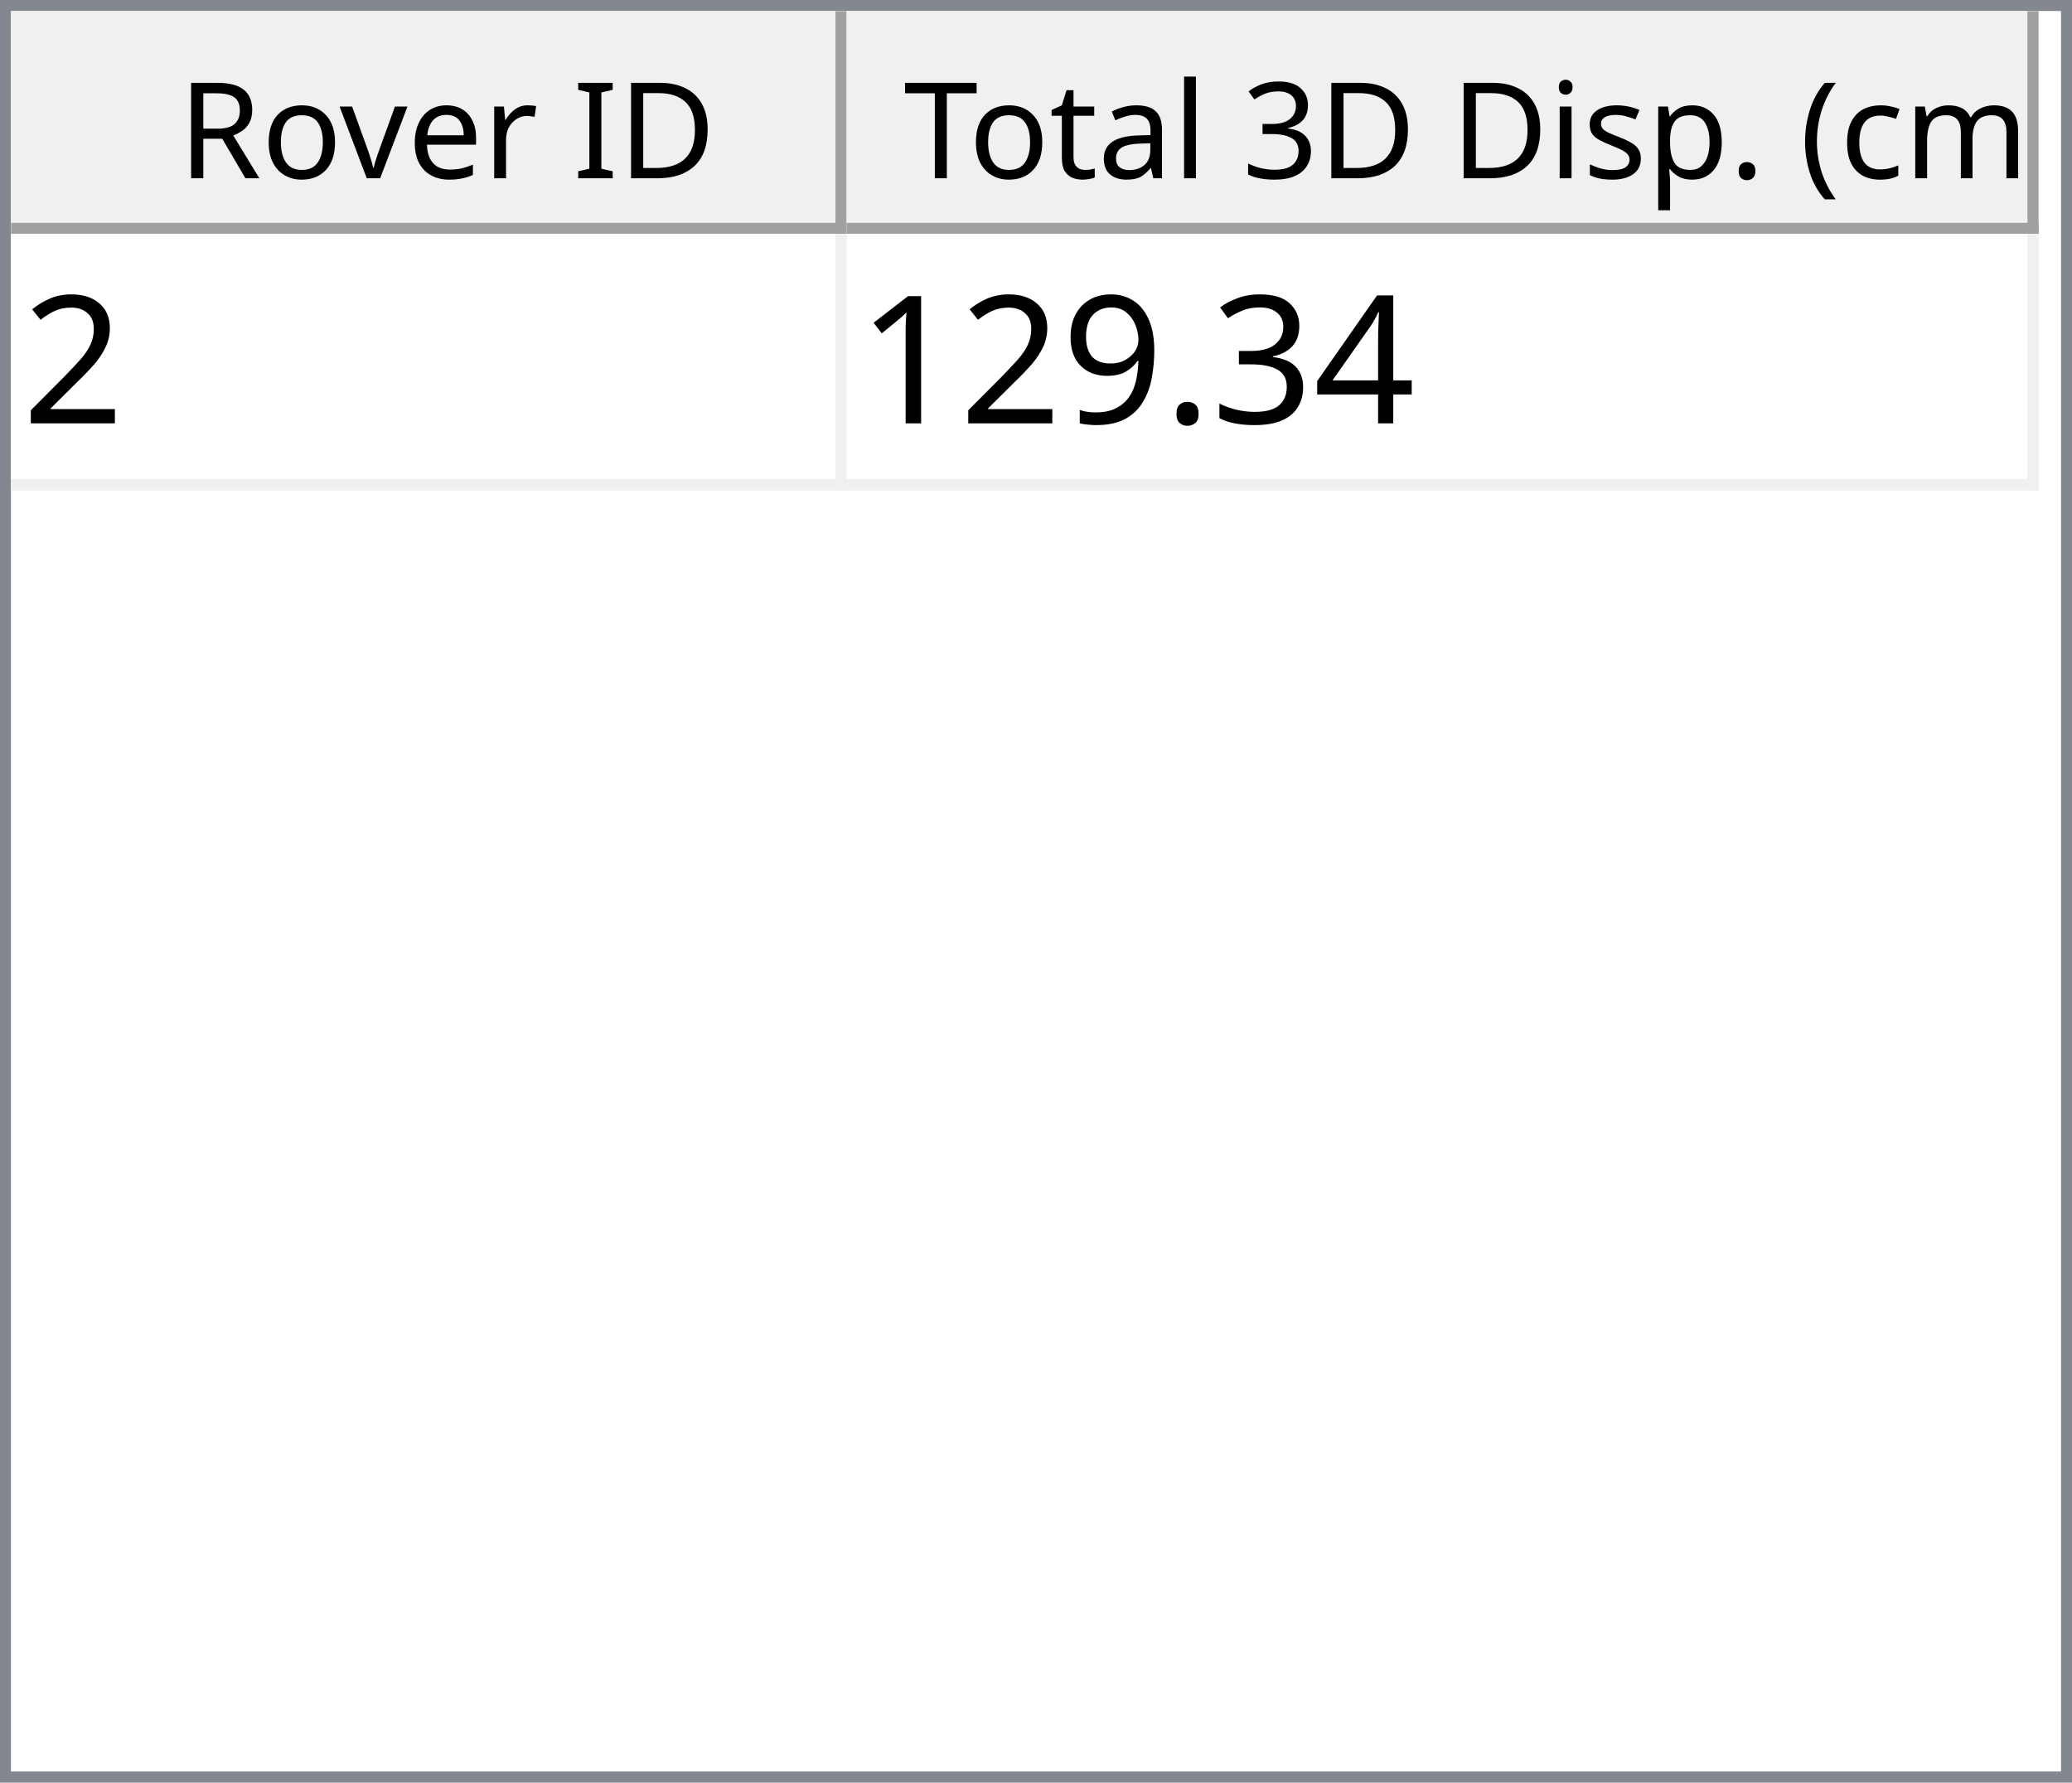
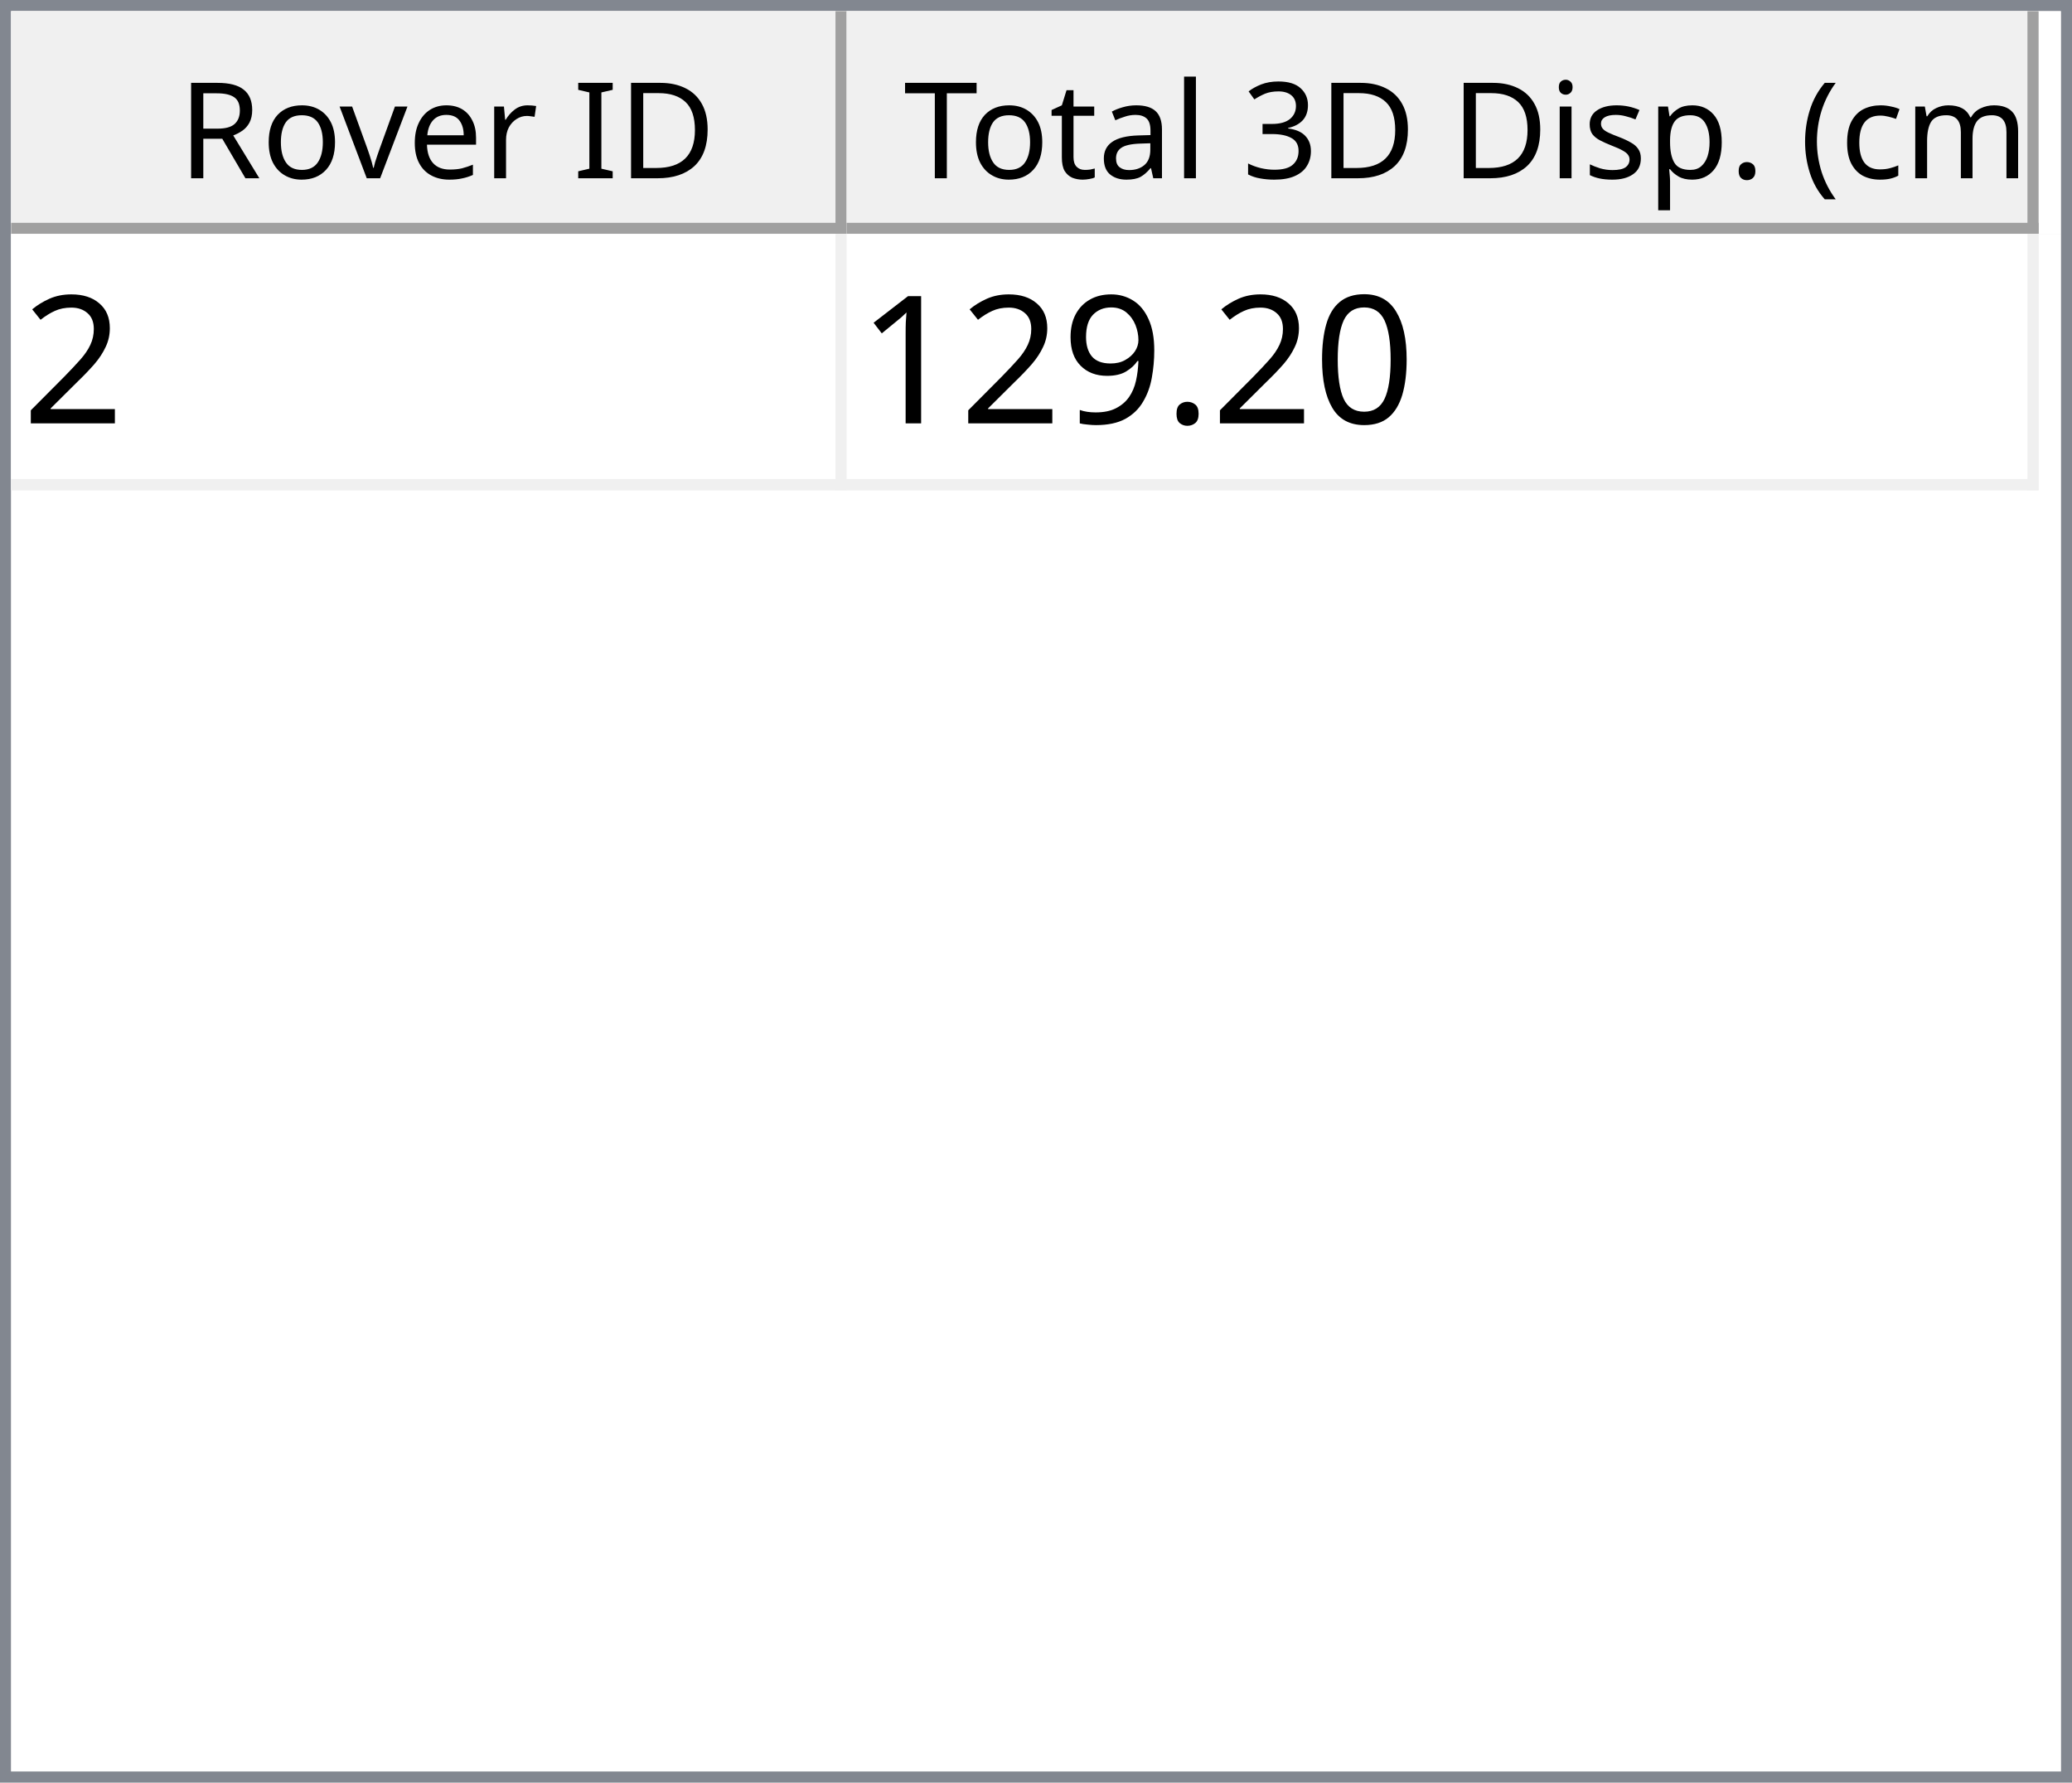
<svg xmlns="http://www.w3.org/2000/svg" style="fill-opacity:1; color-rendering:auto; color-interpolation:auto; text-rendering:auto; stroke:black; stroke-linecap:square; stroke-miterlimit:10; shape-rendering:auto; stroke-opacity:1; fill:black; stroke-dasharray:none; font-weight:normal; stroke-width:1; font-family:'Dialog'; font-style:normal; stroke-linejoin:miter; font-size:12px; stroke-dashoffset:0; image-rendering:auto;" width="186" height="160">
  <defs id="genericDefs" />
  <g>
    <defs id="defs1">
      <clipPath clipPathUnits="userSpaceOnUse" id="clipPath1">
        <path d="M0 0 L186 0 L186 160 L0 160 L0 0 Z" />
      </clipPath>
      <clipPath clipPathUnits="userSpaceOnUse" id="clipPath2">
        <path d="M0 0 L0 160 L186 160 L186 0 Z" />
      </clipPath>
      <clipPath clipPathUnits="userSpaceOnUse" id="clipPath3">
        <path d="M0 0 L0 20 L184 20 L184 0 Z" />
      </clipPath>
      <clipPath clipPathUnits="userSpaceOnUse" id="clipPath4">
        <path d="M0 0 L0 20 L75 20 L75 0 Z" />
      </clipPath>
      <clipPath clipPathUnits="userSpaceOnUse" id="clipPath5">
        <path d="M1 1 L1 19 L74 19 L74 1 Z" />
      </clipPath>
      <clipPath clipPathUnits="userSpaceOnUse" id="clipPath6">
        <path d="M0 0 L0 18 L73 18 L73 0 Z" />
      </clipPath>
      <clipPath clipPathUnits="userSpaceOnUse" id="clipPath7">
        <path d="M-0.5 -0.5 L-0.5 19.5 L74.5 19.5 L74.5 -0.5 Z" />
      </clipPath>
      <clipPath clipPathUnits="userSpaceOnUse" id="clipPath8">
        <path d="M0 0 L0 20 L107 20 L107 0 Z" />
      </clipPath>
      <clipPath clipPathUnits="userSpaceOnUse" id="clipPath9">
        <path d="M1 1 L1 19 L106 19 L106 1 Z" />
      </clipPath>
      <clipPath clipPathUnits="userSpaceOnUse" id="clipPath10">
        <path d="M0 0 L0 18 L105 18 L105 0 Z" />
      </clipPath>
      <clipPath clipPathUnits="userSpaceOnUse" id="clipPath11">
        <path d="M-0.5 -0.5 L-0.5 19.5 L106.5 19.5 L106.5 -0.5 Z" />
      </clipPath>
      <clipPath clipPathUnits="userSpaceOnUse" id="clipPath12">
        <path d="M0 0 L0 138 L184 138 L184 0 Z" />
      </clipPath>
      <clipPath clipPathUnits="userSpaceOnUse" id="clipPath13">
        <path d="M0 0 L0 23 L182 23 L182 0 Z" />
      </clipPath>
      <clipPath clipPathUnits="userSpaceOnUse" id="clipPath14">
        <path d="M-0.5 -0.5 L-0.5 22.5 L181.5 22.5 L181.5 -0.5 Z" />
      </clipPath>
      <clipPath clipPathUnits="userSpaceOnUse" id="clipPath15">
        <path d="M0 0 L0 22 L74 22 L74 0 Z" />
      </clipPath>
      <clipPath clipPathUnits="userSpaceOnUse" id="clipPath16">
        <path d="M0 0 L0 22 L106 22 L106 0 Z" />
      </clipPath>
      <font horiz-adv-x="64.551" id="font1">
        <font-face ascent="107.91" descent="25.098" units-per-em="100" style="font-style:normal; font-family:Segoe UI; font-weight:normal;" />
        <missing-glyph horiz-adv-x="64.551" d="M8.109 0 L8.109 68.266 L56.453 68.266 L56.453 0 L8.109 0 ZM15.328 7.234 L49.219 7.234 L49.219 61.031 L15.328 61.031 L15.328 7.234 Z" />
        <glyph unicode="D" horiz-adv-x="70.117" d="M9.188 0 L9.188 70.016 L28.516 70.016 Q65.531 70.016 65.531 35.891 Q65.531 19.672 55.25 9.836 Q44.969 0 27.734 0 L9.188 0 ZM17.391 62.594 L17.391 7.422 L27.828 7.422 Q41.609 7.422 49.273 14.797 Q56.938 22.172 56.938 35.688 Q56.938 62.594 28.328 62.594 L17.391 62.594 Z" />
        <glyph unicode="I" horiz-adv-x="26.611" d="M17.391 0 L9.188 0 L9.188 70.016 L17.391 70.016 L17.391 0 Z" />
        <glyph unicode=" " horiz-adv-x="27.393" d="" />
        <glyph unicode="r" horiz-adv-x="34.766" d="M34.188 41.891 Q32.078 43.5 28.125 43.5 Q23 43.5 19.555 38.672 Q16.109 33.844 16.109 25.484 L16.109 0 L8.109 0 L8.109 50 L16.109 50 L16.109 39.703 L16.312 39.703 Q18.016 44.969 21.531 47.922 Q25.047 50.875 29.391 50.875 Q32.516 50.875 34.188 50.203 L34.188 41.891 Z" />
        <glyph unicode="e" horiz-adv-x="52.295" d="M48.297 23 L12.984 23 Q13.188 14.656 17.484 10.109 Q21.781 5.562 29.297 5.562 Q37.75 5.562 44.828 11.141 L44.828 3.609 Q38.234 -1.172 27.391 -1.172 Q16.797 -1.172 10.742 5.641 Q4.688 12.453 4.688 24.812 Q4.688 36.469 11.305 43.82 Q17.922 51.172 27.734 51.172 Q37.547 51.172 42.922 44.828 Q48.297 38.484 48.297 27.203 L48.297 23 ZM40.094 29.781 Q40.047 36.719 36.75 40.578 Q33.453 44.438 27.594 44.438 Q21.922 44.438 17.969 40.383 Q14.016 36.328 13.094 29.781 L40.094 29.781 Z" />
        <glyph unicode="v" horiz-adv-x="47.9" d="M47.406 50 L27.484 0 L19.625 0 L0.688 50 L9.469 50 L22.172 13.672 Q23.578 9.672 23.922 6.688 L24.125 6.688 Q24.609 10.453 25.688 13.484 L38.969 50 L47.406 50 Z" />
        <glyph unicode="o" horiz-adv-x="58.594" d="M29 -1.172 Q17.922 -1.172 11.305 5.836 Q4.688 12.844 4.688 24.422 Q4.688 37.016 11.57 44.094 Q18.453 51.172 30.172 51.172 Q41.359 51.172 47.633 44.289 Q53.906 37.406 53.906 25.203 Q53.906 13.234 47.141 6.031 Q40.375 -1.172 29 -1.172 ZM29.594 44.438 Q21.875 44.438 17.383 39.188 Q12.891 33.938 12.891 24.703 Q12.891 15.828 17.43 10.695 Q21.969 5.562 29.594 5.562 Q37.359 5.562 41.531 10.594 Q45.703 15.625 45.703 24.906 Q45.703 34.281 41.531 39.359 Q37.359 44.438 29.594 44.438 Z" />
        <glyph unicode="R" horiz-adv-x="59.814" d="M59.375 0 L49.609 0 L37.891 19.625 Q36.281 22.359 34.766 24.289 Q33.25 26.219 31.664 27.438 Q30.078 28.656 28.25 29.219 Q26.422 29.781 24.125 29.781 L17.391 29.781 L17.391 0 L9.188 0 L9.188 70.016 L30.078 70.016 Q34.672 70.016 38.555 68.867 Q42.438 67.719 45.289 65.375 Q48.141 63.031 49.758 59.547 Q51.375 56.062 51.375 51.375 Q51.375 47.703 50.273 44.656 Q49.172 41.609 47.148 39.211 Q45.125 36.812 42.266 35.133 Q39.406 33.453 35.844 32.516 L35.844 32.328 Q37.594 31.547 38.891 30.547 Q40.188 29.547 41.359 28.18 Q42.531 26.812 43.68 25.078 Q44.828 23.344 46.234 21.047 L59.375 0 ZM17.391 62.594 L17.391 37.203 L28.516 37.203 Q31.594 37.203 34.203 38.133 Q36.812 39.062 38.719 40.797 Q40.625 42.531 41.703 45.047 Q42.781 47.562 42.781 50.688 Q42.781 56.297 39.141 59.445 Q35.5 62.594 28.609 62.594 L17.391 62.594 Z" />
        <glyph unicode=")" horiz-adv-x="30.176" d="M8.297 -15.922 L1.172 -15.922 Q16.406 2.344 16.406 26.812 Q16.406 51.469 1.078 70.016 L8.297 70.016 Q23.531 52.156 23.531 26.703 Q23.531 1.375 8.297 -15.922 Z" />
        <glyph unicode="m" horiz-adv-x="86.133" d="M79.109 0 L71.094 0 L71.094 28.719 Q71.094 37.016 68.531 40.727 Q65.969 44.438 59.906 44.438 Q54.781 44.438 51.195 39.75 Q47.609 35.062 47.609 28.516 L47.609 0 L39.594 0 L39.594 29.688 Q39.594 44.438 28.219 44.438 Q22.953 44.438 19.531 40.016 Q16.109 35.594 16.109 28.516 L16.109 0 L8.109 0 L8.109 50 L16.109 50 L16.109 42.094 L16.312 42.094 Q21.625 51.172 31.844 51.172 Q36.969 51.172 40.773 48.312 Q44.578 45.453 46 40.828 Q51.562 51.172 62.594 51.172 Q79.109 51.172 79.109 30.812 L79.109 0 Z" />
        <glyph unicode="c" horiz-adv-x="46.191" d="M42.188 2.297 Q36.422 -1.172 28.516 -1.172 Q17.828 -1.172 11.258 5.789 Q4.688 12.75 4.688 23.828 Q4.688 36.188 11.766 43.68 Q18.844 51.172 30.672 51.172 Q37.25 51.172 42.281 48.734 L42.281 40.531 Q36.719 44.438 30.375 44.438 Q22.703 44.438 17.797 38.945 Q12.891 33.453 12.891 24.516 Q12.891 15.719 17.508 10.641 Q22.125 5.562 29.891 5.562 Q36.422 5.562 42.188 9.906 L42.188 2.297 Z" />
        <glyph unicode="(" horiz-adv-x="30.176" d="M29.109 -15.922 L21.969 -15.922 Q6.844 1.375 6.844 26.703 Q6.844 52.156 21.969 70.016 L29.203 70.016 Q13.875 51.469 13.875 26.812 Q13.875 2.344 29.109 -15.922 Z" />
        <glyph unicode="." horiz-adv-x="21.68" d="M10.891 -1.078 Q8.641 -1.078 7.055 0.539 Q5.469 2.156 5.469 4.391 Q5.469 6.641 7.055 8.273 Q8.641 9.906 10.891 9.906 Q13.188 9.906 14.797 8.273 Q16.406 6.641 16.406 4.391 Q16.406 2.156 14.797 0.539 Q13.188 -1.078 10.891 -1.078 Z" />
        <glyph unicode="p" horiz-adv-x="58.789" d="M16.312 7.234 L16.109 7.234 L16.109 -23 L8.109 -23 L8.109 50 L16.109 50 L16.109 41.219 L16.312 41.219 Q22.219 51.172 33.594 51.172 Q43.266 51.172 48.688 44.461 Q54.109 37.75 54.109 26.469 Q54.109 13.922 48 6.375 Q41.891 -1.172 31.297 -1.172 Q21.578 -1.172 16.312 7.234 ZM16.109 27.391 L16.109 20.406 Q16.109 14.203 20.141 9.883 Q24.172 5.562 30.375 5.562 Q37.641 5.562 41.773 11.133 Q45.906 16.703 45.906 26.609 Q45.906 34.969 42.047 39.703 Q38.188 44.438 31.594 44.438 Q24.609 44.438 20.359 39.578 Q16.109 34.719 16.109 27.391 Z" />
        <glyph unicode="s" horiz-adv-x="42.432" d="M5.078 1.812 L5.078 10.406 Q11.625 5.562 19.484 5.562 Q30.031 5.562 30.031 12.594 Q30.031 14.594 29.125 15.992 Q28.219 17.391 26.68 18.461 Q25.141 19.531 23.07 20.383 Q21 21.234 18.609 22.172 Q15.281 23.484 12.766 24.828 Q10.25 26.172 8.57 27.859 Q6.891 29.547 6.031 31.695 Q5.172 33.844 5.172 36.719 Q5.172 40.234 6.789 42.945 Q8.406 45.656 11.086 47.484 Q13.766 49.312 17.211 50.242 Q20.656 51.172 24.312 51.172 Q30.812 51.172 35.938 48.922 L35.938 40.828 Q30.422 44.438 23.25 44.438 Q21 44.438 19.195 43.922 Q17.391 43.406 16.094 42.477 Q14.797 41.547 14.086 40.258 Q13.375 38.969 13.375 37.406 Q13.375 35.453 14.086 34.133 Q14.797 32.812 16.164 31.789 Q17.531 30.766 19.484 29.938 Q21.438 29.109 23.922 28.125 Q27.25 26.859 29.883 25.516 Q32.516 24.172 34.375 22.484 Q36.234 20.797 37.234 18.602 Q38.234 16.406 38.234 13.375 Q38.234 9.672 36.602 6.938 Q34.969 4.203 32.234 2.398 Q29.5 0.594 25.93 -0.289 Q22.359 -1.172 18.453 -1.172 Q10.75 -1.172 5.078 1.812 Z" />
        <glyph unicode="i" horiz-adv-x="24.219" d="M12.203 62.703 Q10.062 62.703 8.547 64.164 Q7.031 65.625 7.031 67.875 Q7.031 70.125 8.547 71.609 Q10.062 73.094 12.203 73.094 Q14.406 73.094 15.945 71.609 Q17.484 70.125 17.484 67.875 Q17.484 65.719 15.945 64.211 Q14.406 62.703 12.203 62.703 ZM16.109 0 L8.109 0 L8.109 50 L16.109 50 L16.109 0 Z" />
        <glyph unicode="3" horiz-adv-x="53.906" d="M46.531 19.828 Q46.531 15.094 44.75 11.211 Q42.969 7.328 39.719 4.57 Q36.469 1.812 31.93 0.297 Q27.391 -1.219 21.922 -1.219 Q11.922 -1.219 6 2.594 L6 11.188 Q13.094 5.609 22.219 5.609 Q25.875 5.609 28.828 6.539 Q31.781 7.469 33.906 9.227 Q36.031 10.984 37.18 13.477 Q38.328 15.969 38.328 19.094 Q38.328 32.812 18.797 32.812 L12.984 32.812 L12.984 39.594 L18.5 39.594 Q35.797 39.594 35.797 52.484 Q35.797 64.406 22.609 64.406 Q15.188 64.406 8.688 59.422 L8.688 67.188 Q15.375 71.188 24.609 71.188 Q29 71.188 32.57 69.969 Q36.141 68.75 38.68 66.555 Q41.219 64.359 42.609 61.281 Q44 58.203 44 54.5 Q44 40.672 30.031 36.719 L30.031 36.531 Q33.594 36.141 36.625 34.797 Q39.656 33.453 41.852 31.305 Q44.047 29.156 45.289 26.25 Q46.531 23.344 46.531 19.828 Z" />
        <glyph unicode="l" horiz-adv-x="24.219" d="M16.109 0 L8.109 0 L8.109 74.031 L16.109 74.031 L16.109 0 Z" />
        <glyph unicode="a" horiz-adv-x="50.879" d="M43.891 0 L35.891 0 L35.891 7.812 L35.688 7.812 Q30.469 -1.172 20.312 -1.172 Q12.844 -1.172 8.617 2.781 Q4.391 6.734 4.391 13.281 Q4.391 27.297 20.906 29.594 L35.891 31.688 Q35.891 44.438 25.594 44.438 Q16.547 44.438 9.281 38.281 L9.281 46.484 Q16.656 51.172 26.266 51.172 Q43.891 51.172 43.891 32.516 L43.891 0 ZM35.891 25.297 L23.828 23.641 Q18.266 22.859 15.43 20.875 Q12.594 18.891 12.594 13.875 Q12.594 10.203 15.211 7.883 Q17.828 5.562 22.172 5.562 Q28.125 5.562 32.008 9.742 Q35.891 13.922 35.891 20.312 L35.891 25.297 Z" />
        <glyph unicode="t" horiz-adv-x="33.887" d="M31.297 0.484 Q28.469 -1.078 23.828 -1.078 Q10.688 -1.078 10.688 13.578 L10.688 43.172 L2.094 43.172 L2.094 50 L10.688 50 L10.688 62.203 L18.703 64.797 L18.703 50 L31.297 50 L31.297 43.172 L18.703 43.172 L18.703 14.984 Q18.703 9.969 20.414 7.82 Q22.125 5.672 26.078 5.672 Q29.109 5.672 31.297 7.328 L31.297 0.484 Z" />
        <glyph unicode="T" horiz-adv-x="52.393" d="M50.594 62.594 L30.375 62.594 L30.375 0 L22.172 0 L22.172 62.594 L2 62.594 L2 70.016 L50.594 70.016 L50.594 62.594 Z" />
      </font>
      <font horiz-adv-x="75.0" id="font2">
        <font-face ascent="100.537" descent="21.973" units-per-em="100" style="font-style:normal; font-family:sans-serif; font-weight:normal;" />
        <missing-glyph horiz-adv-x="75.0" d="M12.5 0 L12.5 62.5 L62.5 62.5 L62.5 0 L12.5 0 ZM14.062 1.562 L60.938 1.562 L60.938 60.938 L14.062 60.938 L14.062 1.562 Z" />
        <glyph unicode="2" horiz-adv-x="55.615" d="M50.344 8.453 L50.344 0 L3.031 0 Q2.938 3.172 4.047 6.109 Q5.859 10.938 9.836 15.625 Q13.812 20.312 21.344 26.469 Q33.016 36.031 37.117 41.625 Q41.219 47.219 41.219 52.203 Q41.219 57.422 37.477 61.008 Q33.734 64.594 27.734 64.594 Q21.391 64.594 17.578 60.789 Q13.766 56.984 13.719 50.25 L4.688 51.172 Q5.609 61.281 11.664 66.578 Q17.719 71.875 27.938 71.875 Q38.234 71.875 44.242 66.164 Q50.25 60.453 50.25 52 Q50.25 47.703 48.492 43.555 Q46.734 39.406 42.656 34.812 Q38.578 30.219 29.109 22.219 Q21.188 15.578 18.945 13.211 Q16.703 10.844 15.234 8.453 L50.344 8.453 Z" />
-         <glyph unicode="4" horiz-adv-x="55.615" d="M32.328 0 L32.328 17.141 L1.266 17.141 L1.266 25.203 L33.938 71.578 L41.109 71.578 L41.109 25.203 L50.781 25.203 L50.781 17.141 L41.109 17.141 L41.109 0 L32.328 0 ZM32.328 25.203 L32.328 57.469 L9.906 25.203 L32.328 25.203 Z" />
-         <glyph unicode="3" horiz-adv-x="55.615" d="M4.203 18.891 L12.984 20.062 Q14.5 12.594 18.141 9.297 Q21.781 6 27 6 Q33.203 6 37.477 10.297 Q41.75 14.594 41.75 20.953 Q41.75 27 37.797 30.93 Q33.844 34.859 27.734 34.859 Q25.25 34.859 21.531 33.891 L22.516 41.609 Q23.391 41.5 23.922 41.5 Q29.547 41.5 34.039 44.43 Q38.531 47.359 38.531 53.469 Q38.531 58.297 35.258 61.477 Q31.984 64.656 26.812 64.656 Q21.688 64.656 18.266 61.43 Q14.844 58.203 13.875 51.766 L5.078 53.328 Q6.688 62.156 12.398 67.016 Q18.109 71.875 26.609 71.875 Q32.469 71.875 37.398 69.359 Q42.328 66.844 44.945 62.5 Q47.562 58.156 47.562 53.266 Q47.562 48.641 45.07 44.828 Q42.578 41.016 37.703 38.766 Q44.047 37.312 47.562 32.695 Q51.078 28.078 51.078 21.141 Q51.078 11.766 44.242 5.25 Q37.406 -1.266 26.953 -1.266 Q17.531 -1.266 11.305 4.352 Q5.078 9.969 4.203 18.891 Z" />
+         <glyph unicode="0" horiz-adv-x="55.615" d="M4.156 35.297 Q4.156 48 6.766 55.742 Q9.375 63.484 14.523 67.68 Q19.672 71.875 27.484 71.875 Q33.25 71.875 37.594 69.555 Q41.938 67.234 44.773 62.867 Q47.609 58.5 49.219 52.227 Q50.828 45.953 50.828 35.297 Q50.828 22.703 48.242 14.969 Q45.656 7.234 40.508 3.008 Q35.359 -1.219 27.484 -1.219 Q17.141 -1.219 11.234 6.203 Q4.156 15.141 4.156 35.297 ZM13.188 35.297 Q13.188 17.672 17.312 11.836 Q21.438 6 27.484 6 Q33.547 6 37.672 11.859 Q41.797 17.719 41.797 35.297 Q41.797 52.984 37.672 58.789 Q33.547 64.594 27.391 64.594 Q21.344 64.594 17.719 59.469 Q13.188 52.938 13.188 35.297 Z" />
        <glyph unicode="." horiz-adv-x="27.783" d="M9.078 0 L9.078 10.016 L19.094 10.016 L19.094 0 L9.078 0 Z" />
        <glyph unicode="9" horiz-adv-x="55.615" d="M5.469 16.547 L13.922 17.328 Q14.984 11.375 18.016 8.688 Q21.047 6 25.781 6 Q29.828 6 32.883 7.859 Q35.938 9.719 37.891 12.82 Q39.844 15.922 41.164 21.195 Q42.484 26.469 42.484 31.938 Q42.484 32.516 42.438 33.688 Q39.797 29.5 35.234 26.883 Q30.672 24.266 25.344 24.266 Q16.453 24.266 10.305 30.711 Q4.156 37.156 4.156 47.703 Q4.156 58.594 10.578 65.234 Q17 71.875 26.656 71.875 Q33.641 71.875 39.43 68.117 Q45.219 64.359 48.219 57.398 Q51.219 50.438 51.219 37.25 Q51.219 23.531 48.242 15.406 Q45.266 7.281 39.383 3.031 Q33.5 -1.219 25.594 -1.219 Q17.188 -1.219 11.867 3.445 Q6.547 8.109 5.469 16.547 ZM41.453 48.141 Q41.453 55.719 37.43 60.156 Q33.406 64.594 27.734 64.594 Q21.875 64.594 17.531 59.812 Q13.188 55.031 13.188 47.406 Q13.188 40.578 17.312 36.305 Q21.438 32.031 27.484 32.031 Q33.594 32.031 37.523 36.305 Q41.453 40.578 41.453 48.141 Z" />
        <glyph unicode="1" horiz-adv-x="55.615" d="M37.25 0 L28.469 0 L28.469 56 Q25.297 52.984 20.141 49.953 Q14.984 46.922 10.891 45.406 L10.891 53.906 Q18.266 57.375 23.781 62.305 Q29.297 67.234 31.594 71.875 L37.25 71.875 L37.25 0 Z" />
      </font>
    </defs>
    <g style="fill:white; stroke:white;">
      <rect x="0" y="0" width="186" style="clip-path:url(#clipPath1); stroke:none;" height="160" />
    </g>
    <g style="fill:white; text-rendering:optimizeSpeed; color-rendering:optimizeSpeed; image-rendering:optimizeSpeed; shape-rendering:crispEdges; stroke:white; color-interpolation:sRGB;">
      <rect x="0" width="186" height="160" y="0" style="stroke:none;" />
      <path style="stroke:none;" d="M0 160 L186 160 L186 0 L0 0 Z" />
    </g>
    <g style="fill:rgb(240,240,240); font-family:'Segoe UI'; stroke:rgb(240,240,240);">
      <rect x="0" y="0" width="186" style="clip-path:url(#clipPath2); stroke:none;" height="160" />
    </g>
    <g style="fill:rgb(130,135,144); font-family:'Segoe UI'; stroke:rgb(130,135,144);">
      <path d="M0 0 L186 0 L186 160 L0 160 L0 0 ZM1 1 L185 1 L185 159 L1 159 L1 1 Z" style="fill-rule:evenodd; clip-path:url(#clipPath2); stroke:none;" />
    </g>
    <g style="fill:white; font-family:'Segoe UI'; stroke:white;" transform="translate(1,1)">
      <rect x="0" y="0" width="184" style="clip-path:url(#clipPath3); stroke:none;" height="20" />
    </g>
    <g style="fill:rgb(240,240,240); font-family:'Segoe UI'; stroke:rgb(240,240,240);" transform="translate(1,1)">
      <rect x="0" y="0" width="75" style="clip-path:url(#clipPath4); stroke:none;" height="20" />
    </g>
    <g style="font-family:'Segoe UI';" transform="translate(2,2)">
      <text x="14" xml:space="preserve" y="14" style="clip-path:url(#clipPath6); stroke:none;">Rover ID</text>
    </g>
    <g style="fill:rgb(160,160,160); font-family:'Segoe UI'; stroke:rgb(160,160,160); stroke-linejoin:bevel;" transform="translate(1.5,1.5)">
      <line x1="74" x2="74" y1="0" style="fill:none; clip-path:url(#clipPath7);" y2="19" />
    </g>
    <g style="fill:rgb(160,160,160); font-family:'Segoe UI'; stroke:rgb(160,160,160); stroke-linejoin:bevel;" transform="matrix(1,0,0,1,1,1) translate(0.5,0.5)">
      <line x1="0" x2="74" y1="19" style="fill:none; clip-path:url(#clipPath7);" y2="19" />
    </g>
    <g style="fill:rgb(240,240,240); font-family:'Segoe UI'; stroke:rgb(240,240,240);" transform="translate(76,1)">
      <rect x="0" y="0" width="107" style="clip-path:url(#clipPath8); stroke:none;" height="20" />
    </g>
    <g style="font-family:'Segoe UI';" transform="translate(77,2)">
      <text x="1" xml:space="preserve" y="14" style="clip-path:url(#clipPath10); stroke:none;"> Total 3D Disp. (cm)</text>
    </g>
    <g style="fill:rgb(160,160,160); font-family:'Segoe UI'; stroke:rgb(160,160,160); stroke-linejoin:bevel;" transform="translate(76.5,1.5)">
      <line x1="106" x2="106" y1="0" style="fill:none; clip-path:url(#clipPath11);" y2="19" />
    </g>
    <g style="fill:rgb(160,160,160); font-family:'Segoe UI'; stroke:rgb(160,160,160); stroke-linejoin:bevel;" transform="matrix(1,0,0,1,76,1) translate(0.5,0.5)">
      <line x1="0" x2="106" y1="19" style="fill:none; clip-path:url(#clipPath11);" y2="19" />
    </g>
    <g style="fill:white; font-family:'Segoe UI'; stroke:white;" transform="translate(1,21)">
      <rect x="0" y="0" width="184" style="clip-path:url(#clipPath12); stroke:none;" height="138" />
    </g>
    <g style="fill:rgb(240,240,240); font-size:16px; font-family:sans-serif; stroke:rgb(240,240,240);" transform="translate(1,21)">
      <rect x="0" y="0" width="182" style="clip-path:url(#clipPath13); stroke:none;" height="23" />
      <line transform="translate(0.5,0.5)" x1="0" x2="181" y1="22" style="clip-path:url(#clipPath14); fill:none; stroke-linejoin:bevel;" y2="22" />
    </g>
    <g transform="matrix(1,0,0,1,1,21) translate(0.5,0.5)" style="fill:rgb(240,240,240); font-size:16px; font-family:sans-serif; stroke:rgb(240,240,240); stroke-linejoin:bevel;">
      <line x1="74" x2="74" y1="0" style="fill:none; clip-path:url(#clipPath14);" y2="22" />
    </g>
    <g transform="matrix(1,0,0,1,1,21) translate(0.5,0.5)" style="fill:rgb(240,240,240); font-size:16px; font-family:sans-serif; stroke:rgb(240,240,240); stroke-linejoin:bevel;">
      <line x1="181" x2="181" y1="0" style="fill:none; clip-path:url(#clipPath14);" y2="22" />
    </g>
    <g style="fill:white; font-size:16px; font-family:sans-serif; stroke:white;" transform="matrix(1,0,0,1,1,21)">
      <rect x="0" y="0" width="74" style="clip-path:url(#clipPath15); stroke:none;" height="22" />
      <text x="1" y="17" style="fill:black; clip-path:url(#clipPath15); stroke:none;" xml:space="preserve">2</text>
    </g>
    <g style="fill:white; font-size:16px; font-family:sans-serif; stroke:white;" transform="matrix(1,0,0,1,1,21) translate(75,0)">
      <rect x="0" y="0" width="106" style="clip-path:url(#clipPath16); stroke:none;" height="22" />
-       <text x="1" y="17" style="fill:black; clip-path:url(#clipPath16); stroke:none;" xml:space="preserve">129.34</text>
+       <text x="1" y="17" style="fill:black; clip-path:url(#clipPath16); stroke:none;" xml:space="preserve">129.20</text>
    </g>
  </g>
</svg>
